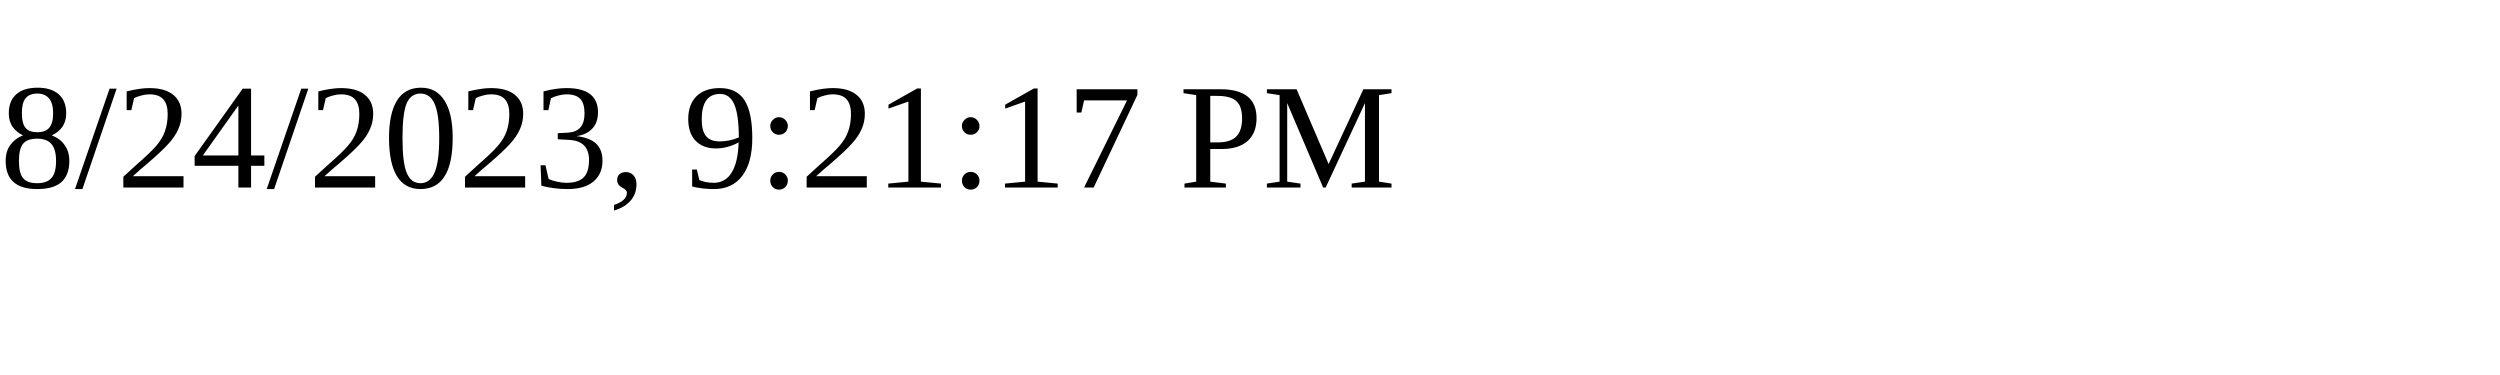
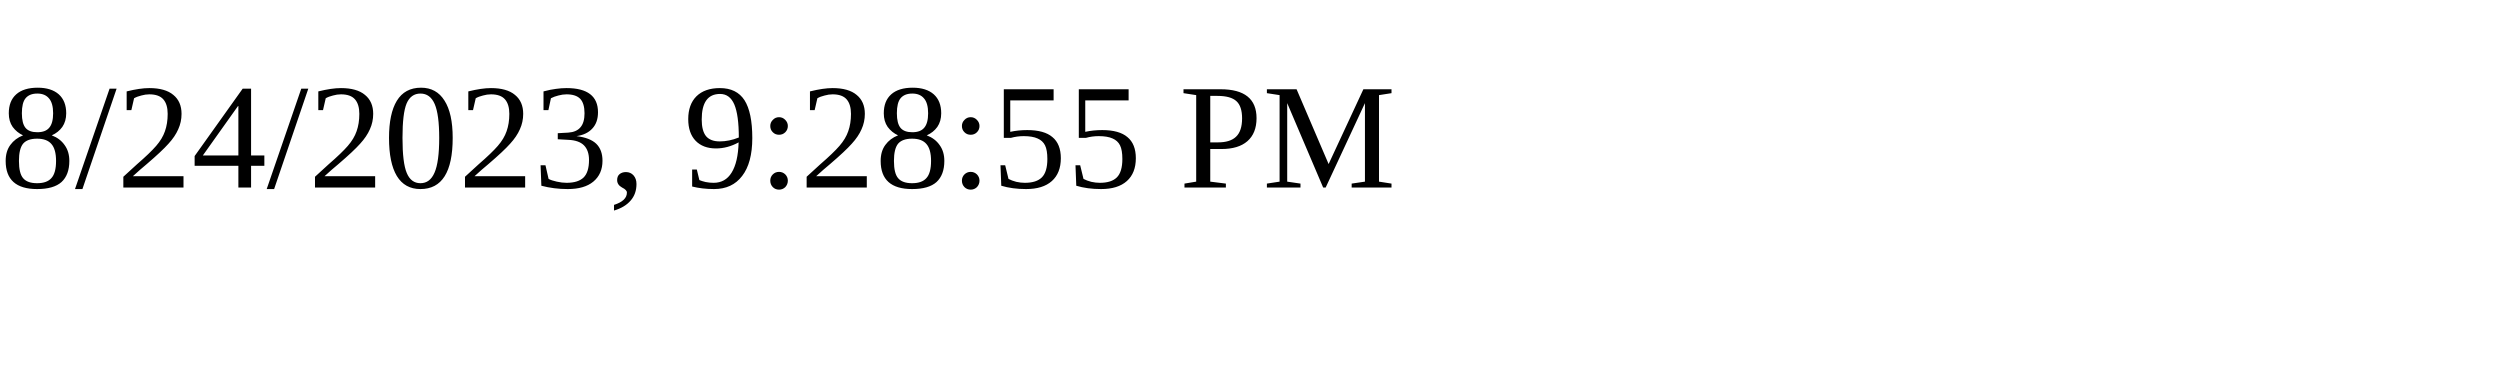
<svg xmlns="http://www.w3.org/2000/svg" height="30" width="200">
-   <text x="0" y="15">8/24/2023, 9:21:17 PM</text>
+   <text x="0" y="15">8/24/2023, 9:28:55 PM</text>
</svg>
